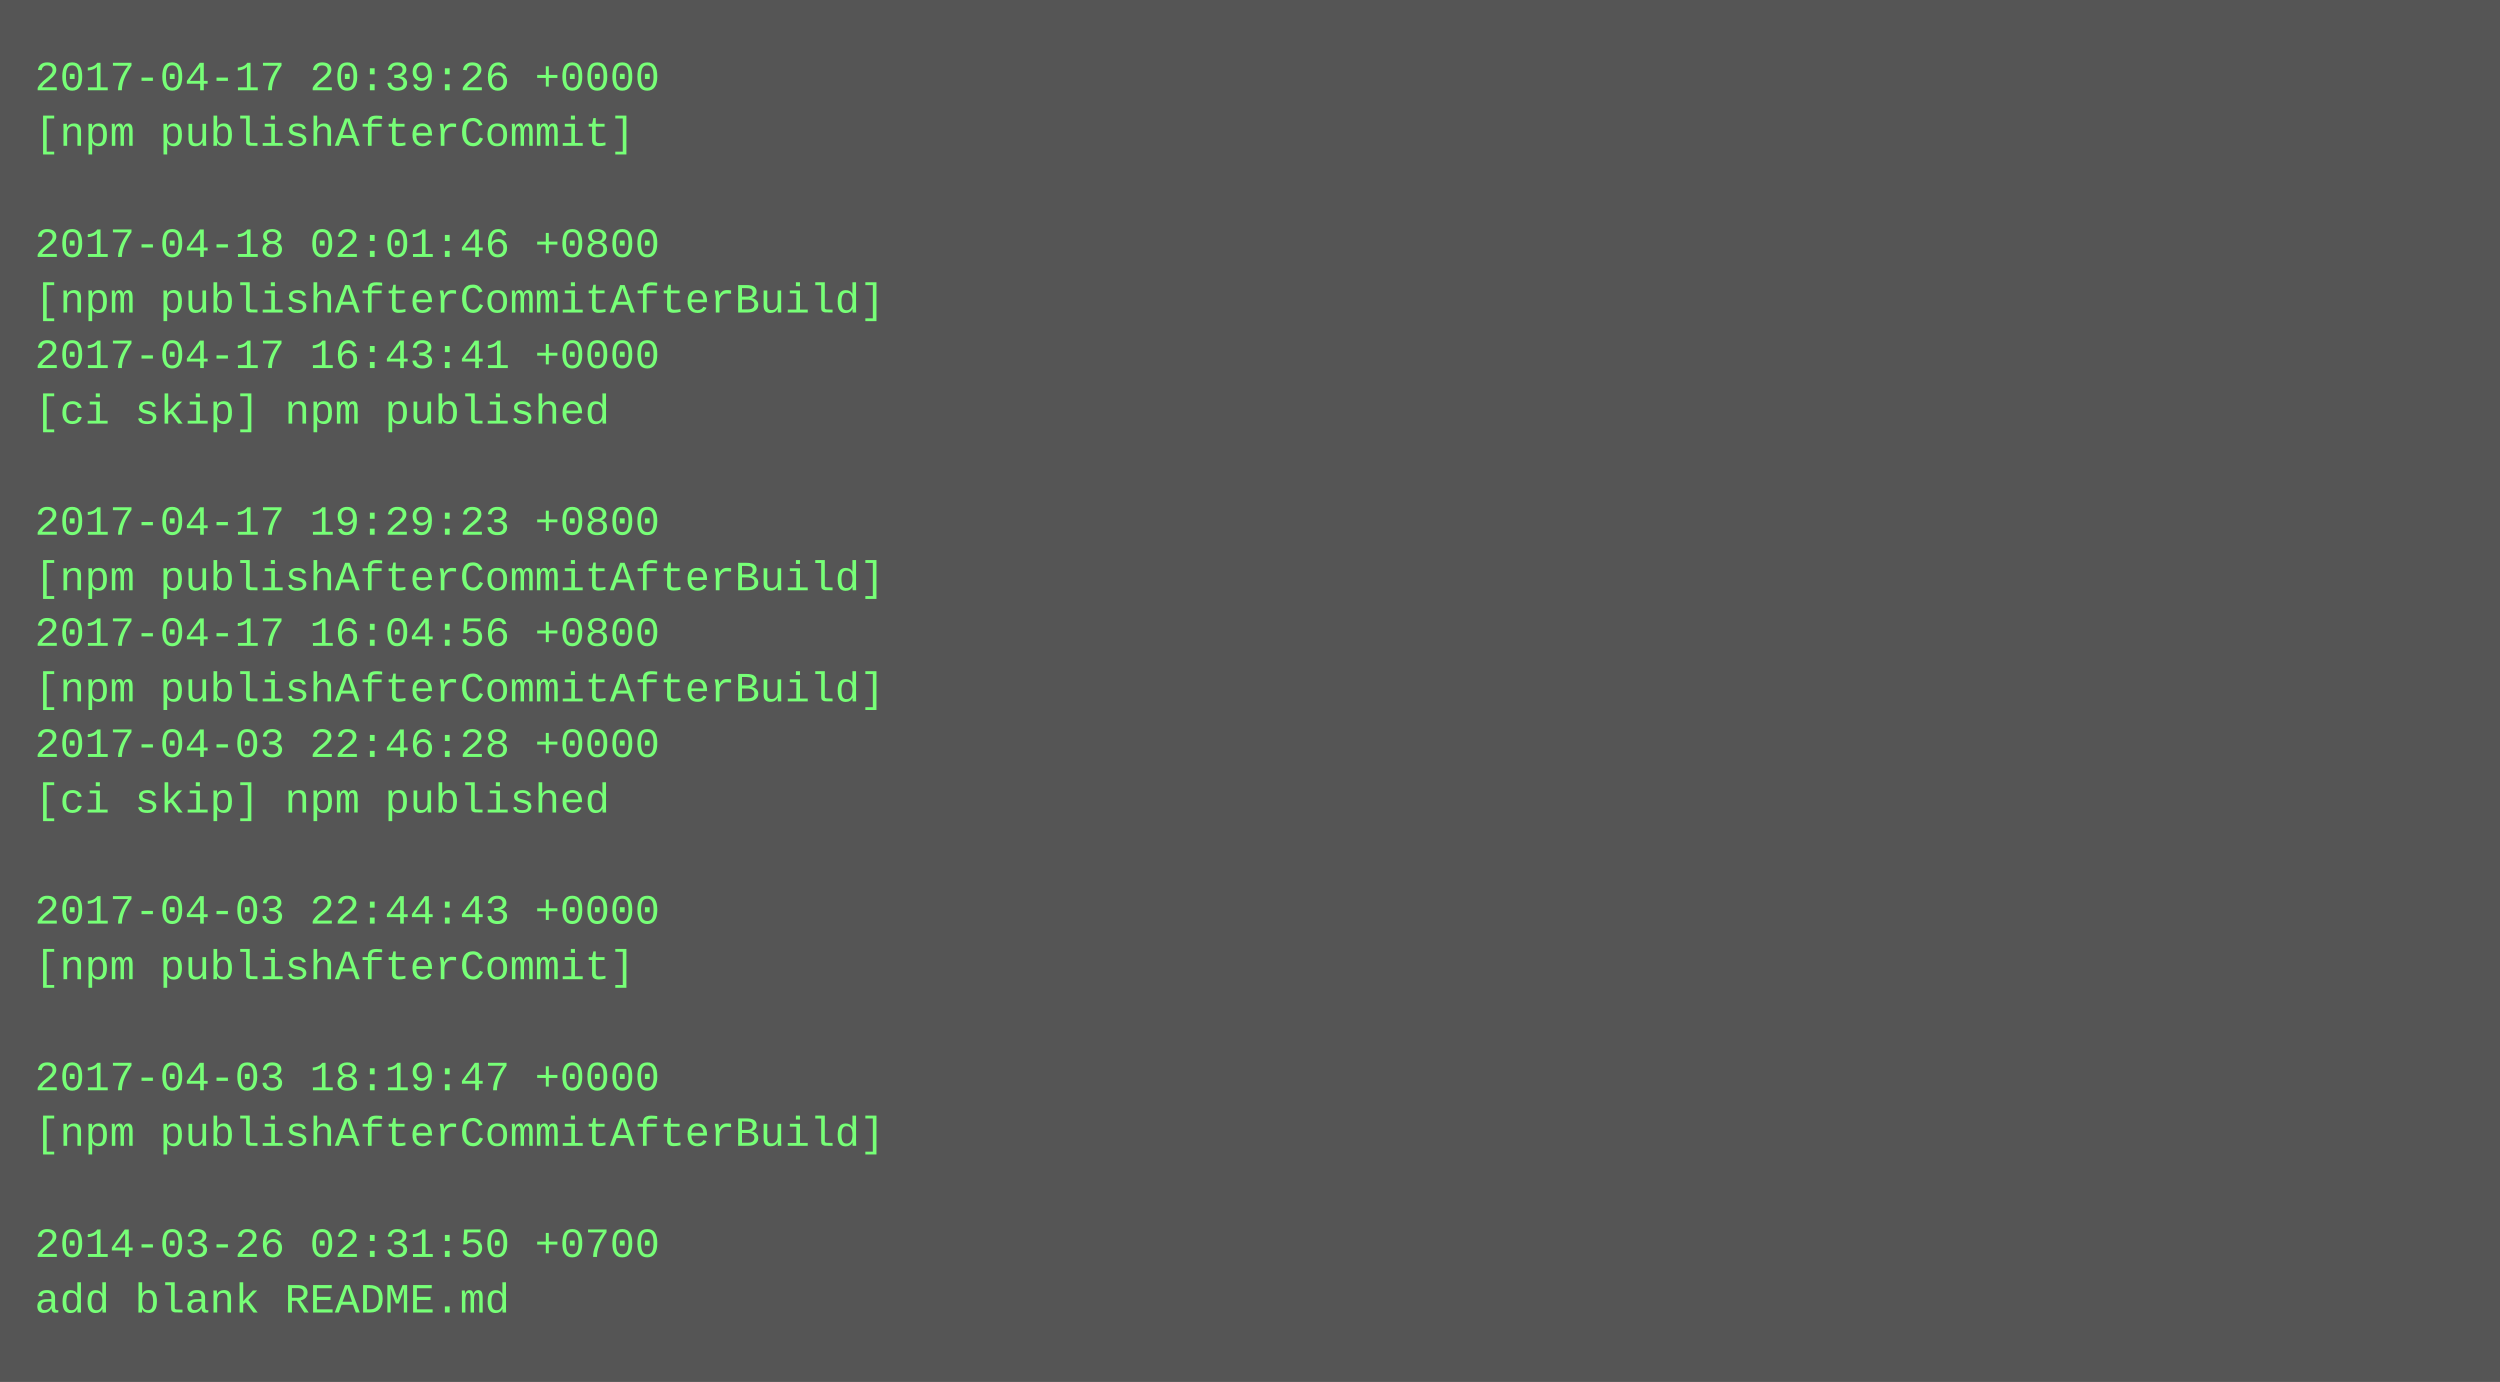
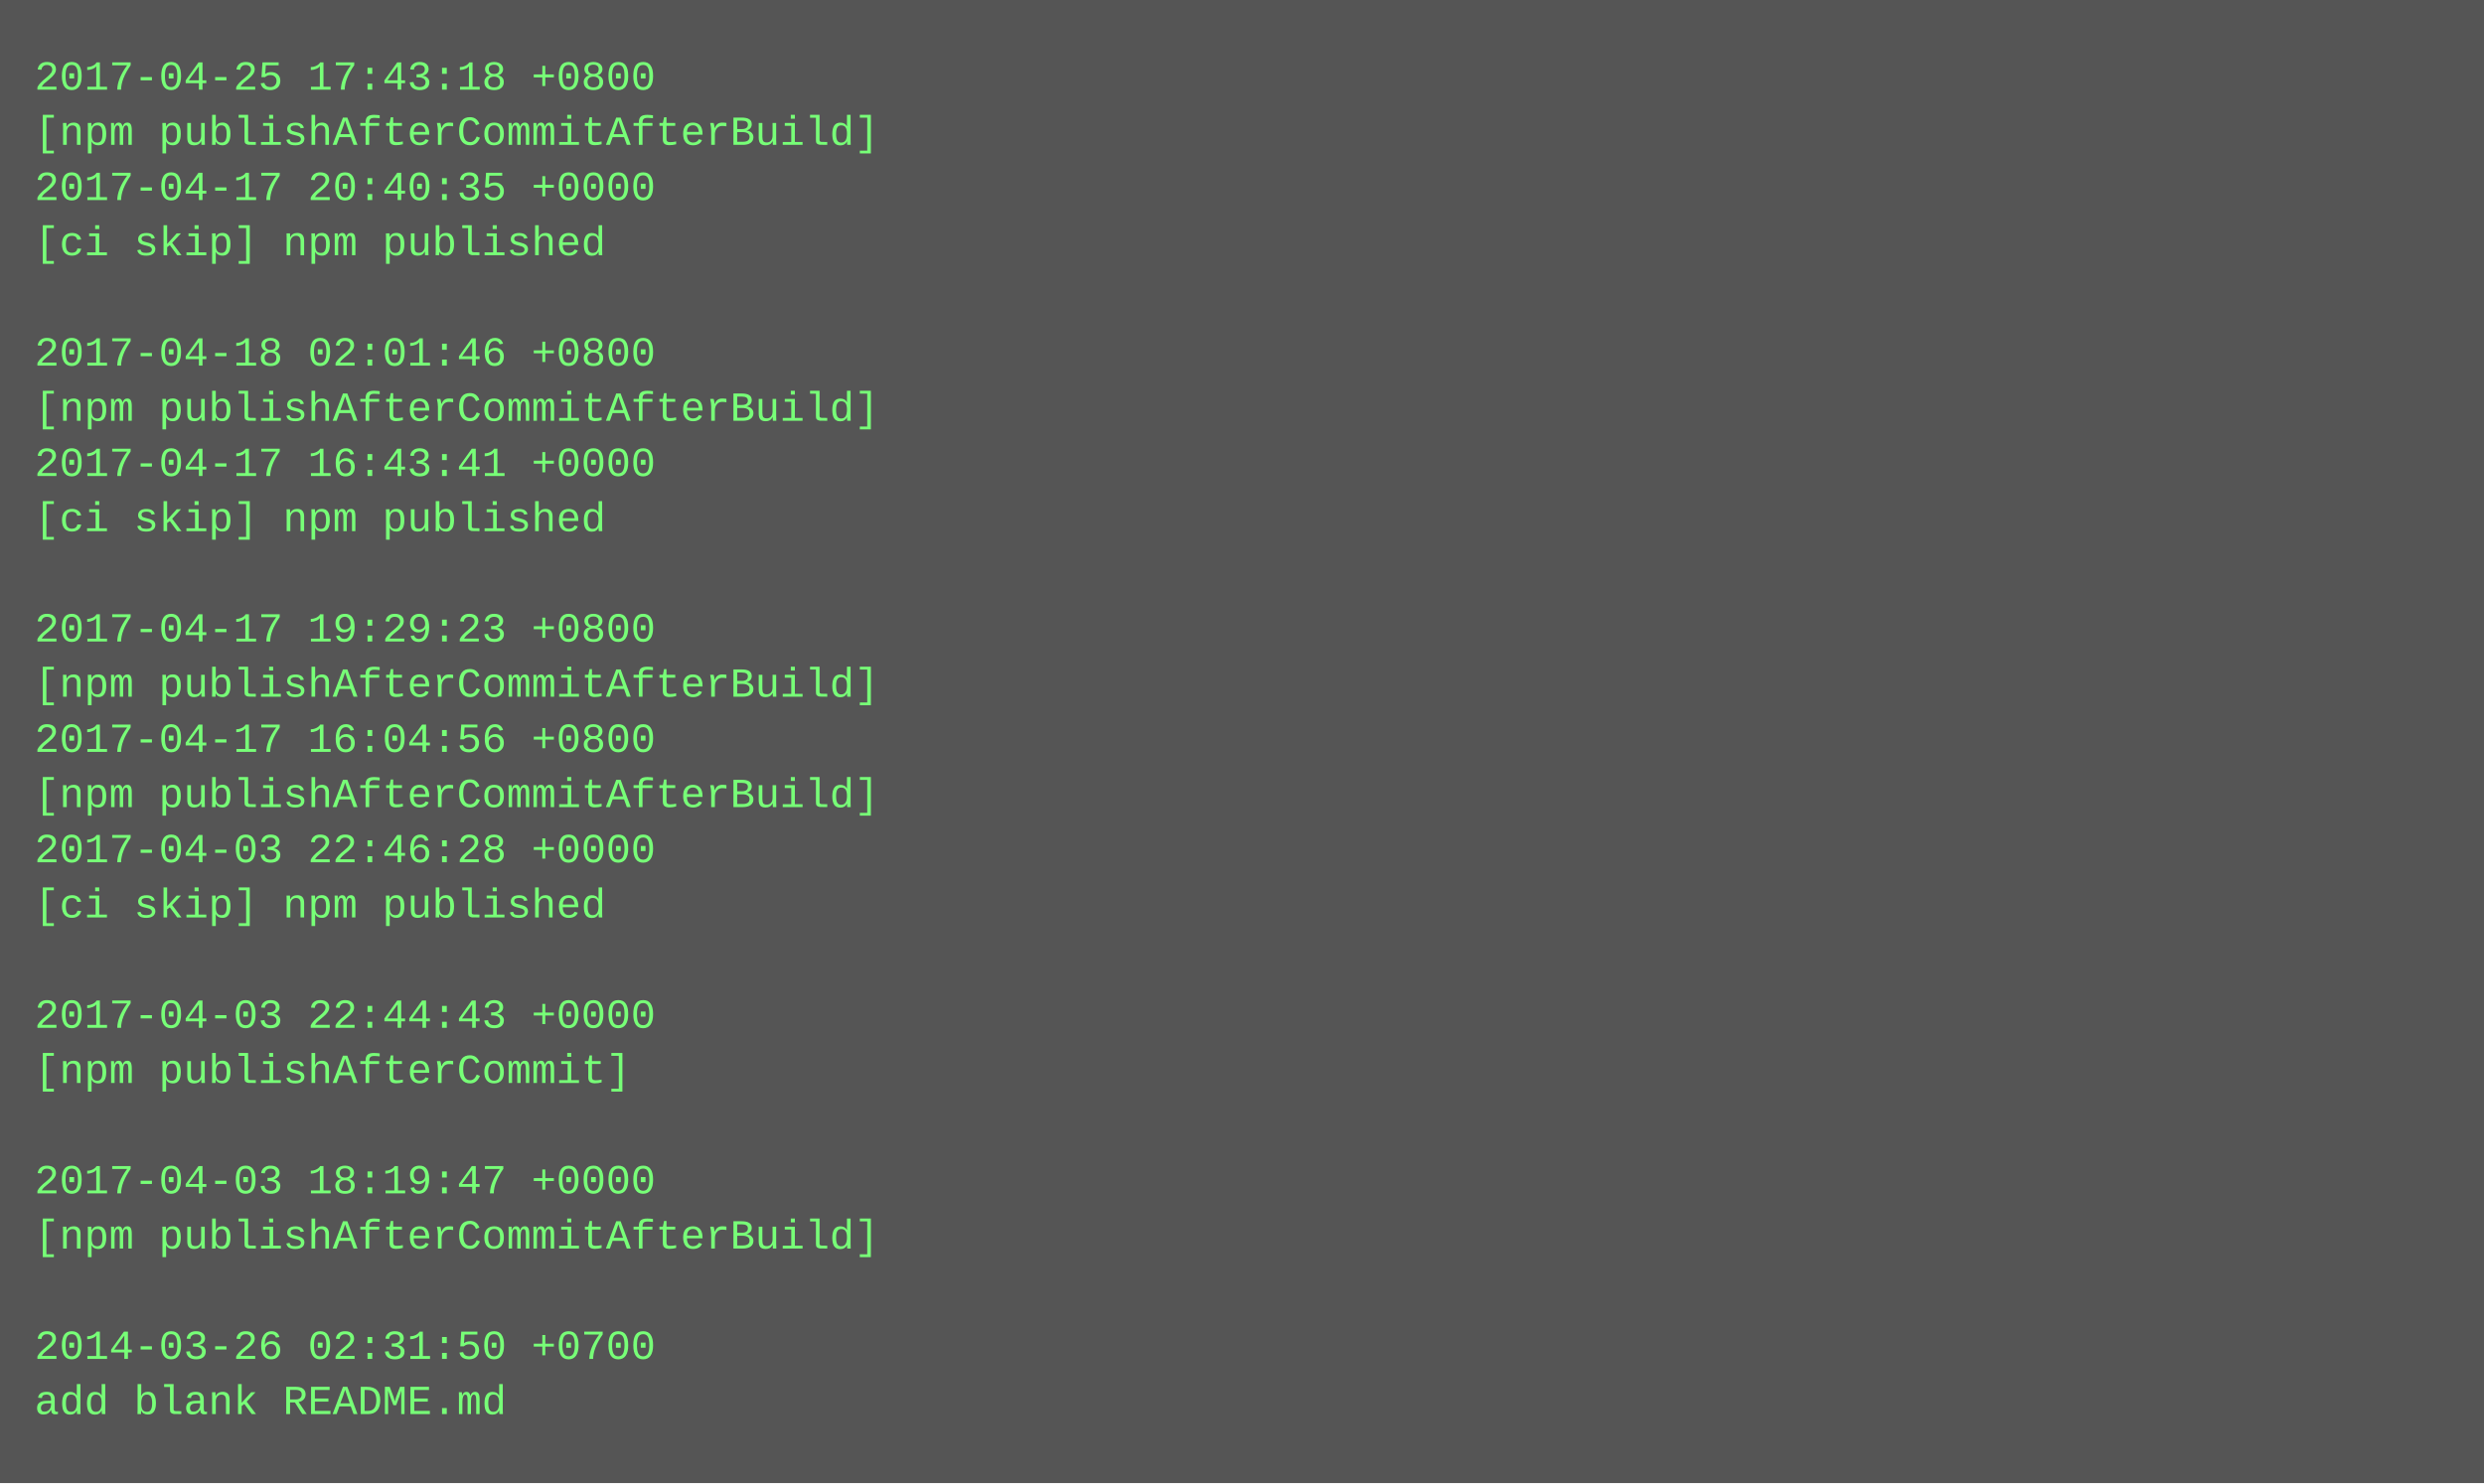
- <svg xmlns="http://www.w3.org/2000/svg" height="398" width="720">
-   <rect height="398" fill="#555" width="720" />
+ <svg xmlns="http://www.w3.org/2000/svg" height="430" width="720">
+   <rect height="430" fill="#555" width="720" />
  <text fill="#7f7" font-family="Courier New" font-size="12" xml:space="preserve">
-     <tspan x="10" y="26">2017-04-17 20:39:26 +0000</tspan>
-     <tspan x="10" y="42">[npm publishAfterCommit]</tspan>
-     <tspan x="10" y="58" />
-     <tspan x="10" y="74">2017-04-18 02:01:46 +0800</tspan>
-     <tspan x="10" y="90">[npm publishAfterCommitAfterBuild]</tspan>
-     <tspan x="10" y="106">2017-04-17 16:43:41 +0000</tspan>
-     <tspan x="10" y="122">[ci skip] npm published</tspan>
-     <tspan x="10" y="138" />
-     <tspan x="10" y="154">2017-04-17 19:29:23 +0800</tspan>
-     <tspan x="10" y="170">[npm publishAfterCommitAfterBuild]</tspan>
-     <tspan x="10" y="186">2017-04-17 16:04:56 +0800</tspan>
+     <tspan x="10" y="26">2017-04-25 17:43:18 +0800</tspan>
+     <tspan x="10" y="42">[npm publishAfterCommitAfterBuild]</tspan>
+     <tspan x="10" y="58">2017-04-17 20:40:35 +0000</tspan>
+     <tspan x="10" y="74">[ci skip] npm published</tspan>
+     <tspan x="10" y="90" />
+     <tspan x="10" y="106">2017-04-18 02:01:46 +0800</tspan>
+     <tspan x="10" y="122">[npm publishAfterCommitAfterBuild]</tspan>
+     <tspan x="10" y="138">2017-04-17 16:43:41 +0000</tspan>
+     <tspan x="10" y="154">[ci skip] npm published</tspan>
+     <tspan x="10" y="170" />
+     <tspan x="10" y="186">2017-04-17 19:29:23 +0800</tspan>
    <tspan x="10" y="202">[npm publishAfterCommitAfterBuild]</tspan>
-     <tspan x="10" y="218">2017-04-03 22:46:28 +0000</tspan>
-     <tspan x="10" y="234">[ci skip] npm published</tspan>
-     <tspan x="10" y="250" />
-     <tspan x="10" y="266">2017-04-03 22:44:43 +0000</tspan>
-     <tspan x="10" y="282">[npm publishAfterCommit]</tspan>
-     <tspan x="10" y="298" />
-     <tspan x="10" y="314">2017-04-03 18:19:47 +0000</tspan>
-     <tspan x="10" y="330">[npm publishAfterCommitAfterBuild]</tspan>
-     <tspan x="10" y="346" />
-     <tspan x="10" y="362">2014-03-26 02:31:50 +0700</tspan>
-     <tspan x="10" y="378">add blank README.md</tspan>
+     <tspan x="10" y="218">2017-04-17 16:04:56 +0800</tspan>
+     <tspan x="10" y="234">[npm publishAfterCommitAfterBuild]</tspan>
+     <tspan x="10" y="250">2017-04-03 22:46:28 +0000</tspan>
+     <tspan x="10" y="266">[ci skip] npm published</tspan>
+     <tspan x="10" y="282" />
+     <tspan x="10" y="298">2017-04-03 22:44:43 +0000</tspan>
+     <tspan x="10" y="314">[npm publishAfterCommit]</tspan>
+     <tspan x="10" y="330" />
+     <tspan x="10" y="346">2017-04-03 18:19:47 +0000</tspan>
+     <tspan x="10" y="362">[npm publishAfterCommitAfterBuild]</tspan>
+     <tspan x="10" y="378" />
+     <tspan x="10" y="394">2014-03-26 02:31:50 +0700</tspan>
+     <tspan x="10" y="410">add blank README.md</tspan>
  </text>
</svg>
